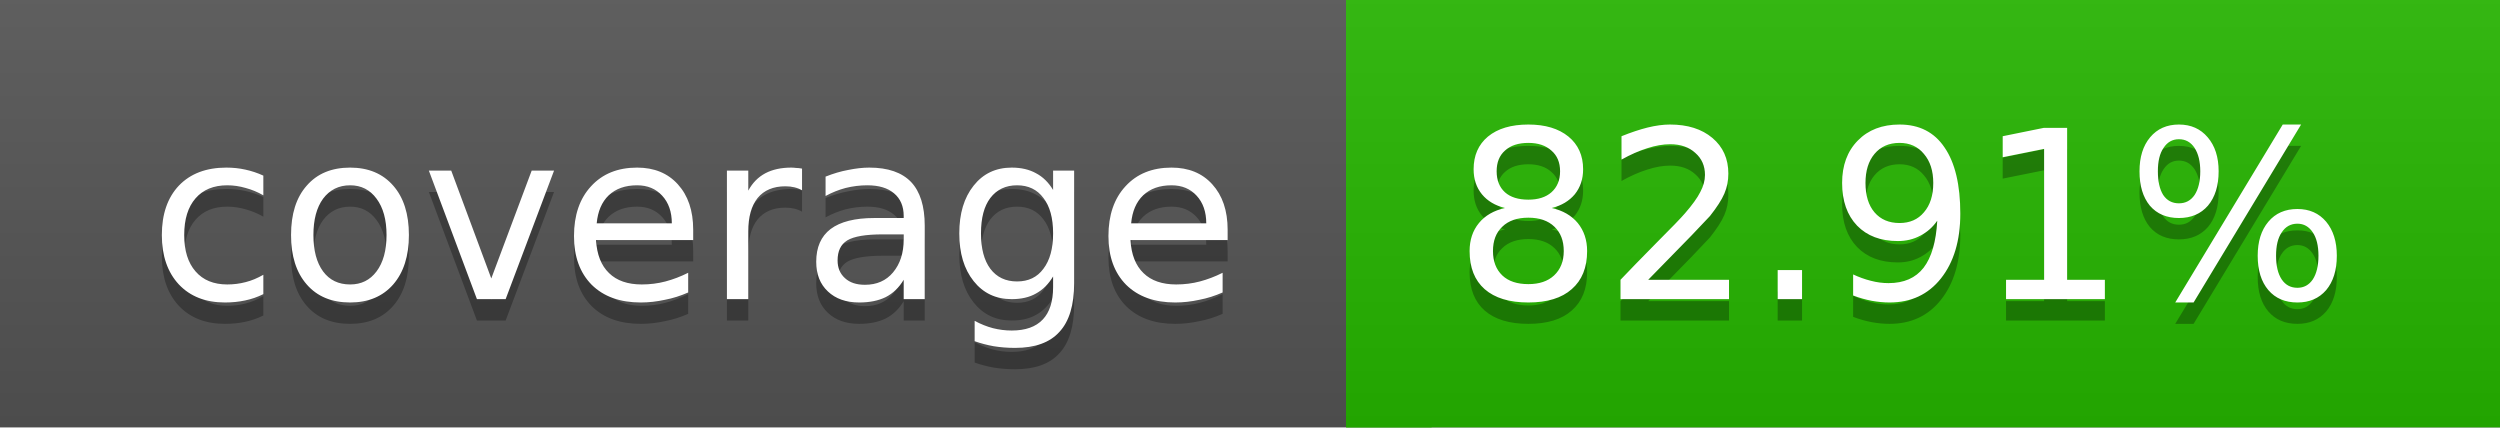
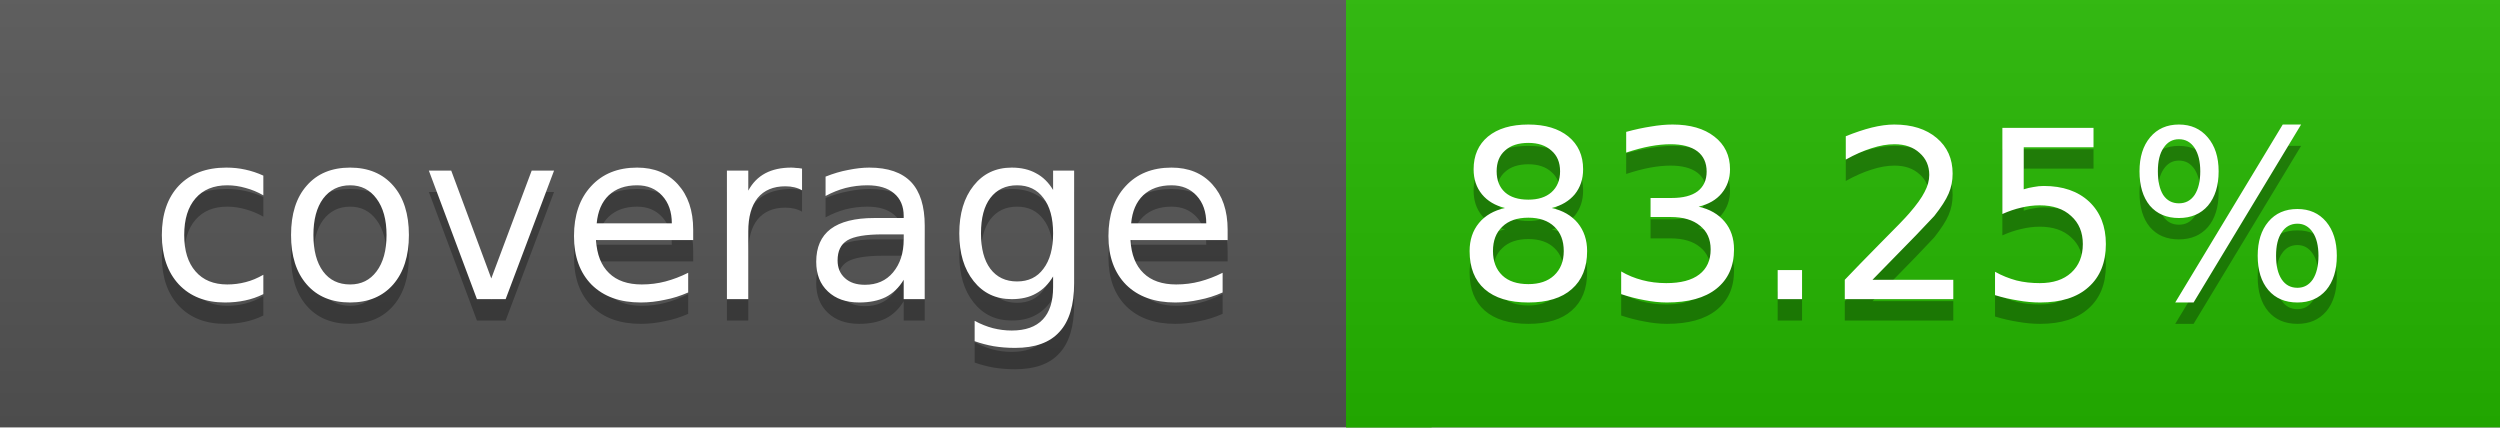
<svg xmlns="http://www.w3.org/2000/svg" width="117" height="20">
  <linearGradient id="a" x2="0" y2="100%">
    <stop offset="0" stop-color="#bbb" stop-opacity=".1" />
    <stop offset="1" stop-opacity=".1" />
  </linearGradient>
  <rect rx="0" width="117" height="20" fill="#555" />
-   <rect rx="0" x="63" width="54" height="20" fill="#26b700" />
-   <path fill="#26b700" d="M63 0h4v20h-4z" />
+   <rect rx="0" x="63" width="54" height="20" fill="#25b800" />
+   <path fill="#25b800" d="M63 0h4v20h-4z" />
  <rect rx="0" width="117" height="20" fill="url(#a)" />
  <g fill="#fff" text-anchor="middle" font-family="DejaVu Sans,Verdana,Geneva,sans-serif" font-size="11">
    <text x="32.5" y="15" fill="#010101" fill-opacity=".3">coverage</text>
    <text x="32.5" y="14">coverage</text>
-     <text x="89" y="15" fill="#010101" fill-opacity=".3">82.91%</text>
-     <text x="89" y="14">82.91%</text>
+     <text x="89" y="15" fill="#010101" fill-opacity=".3">83.25%</text>
+     <text x="89" y="14">83.25%</text>
  </g>
</svg>
